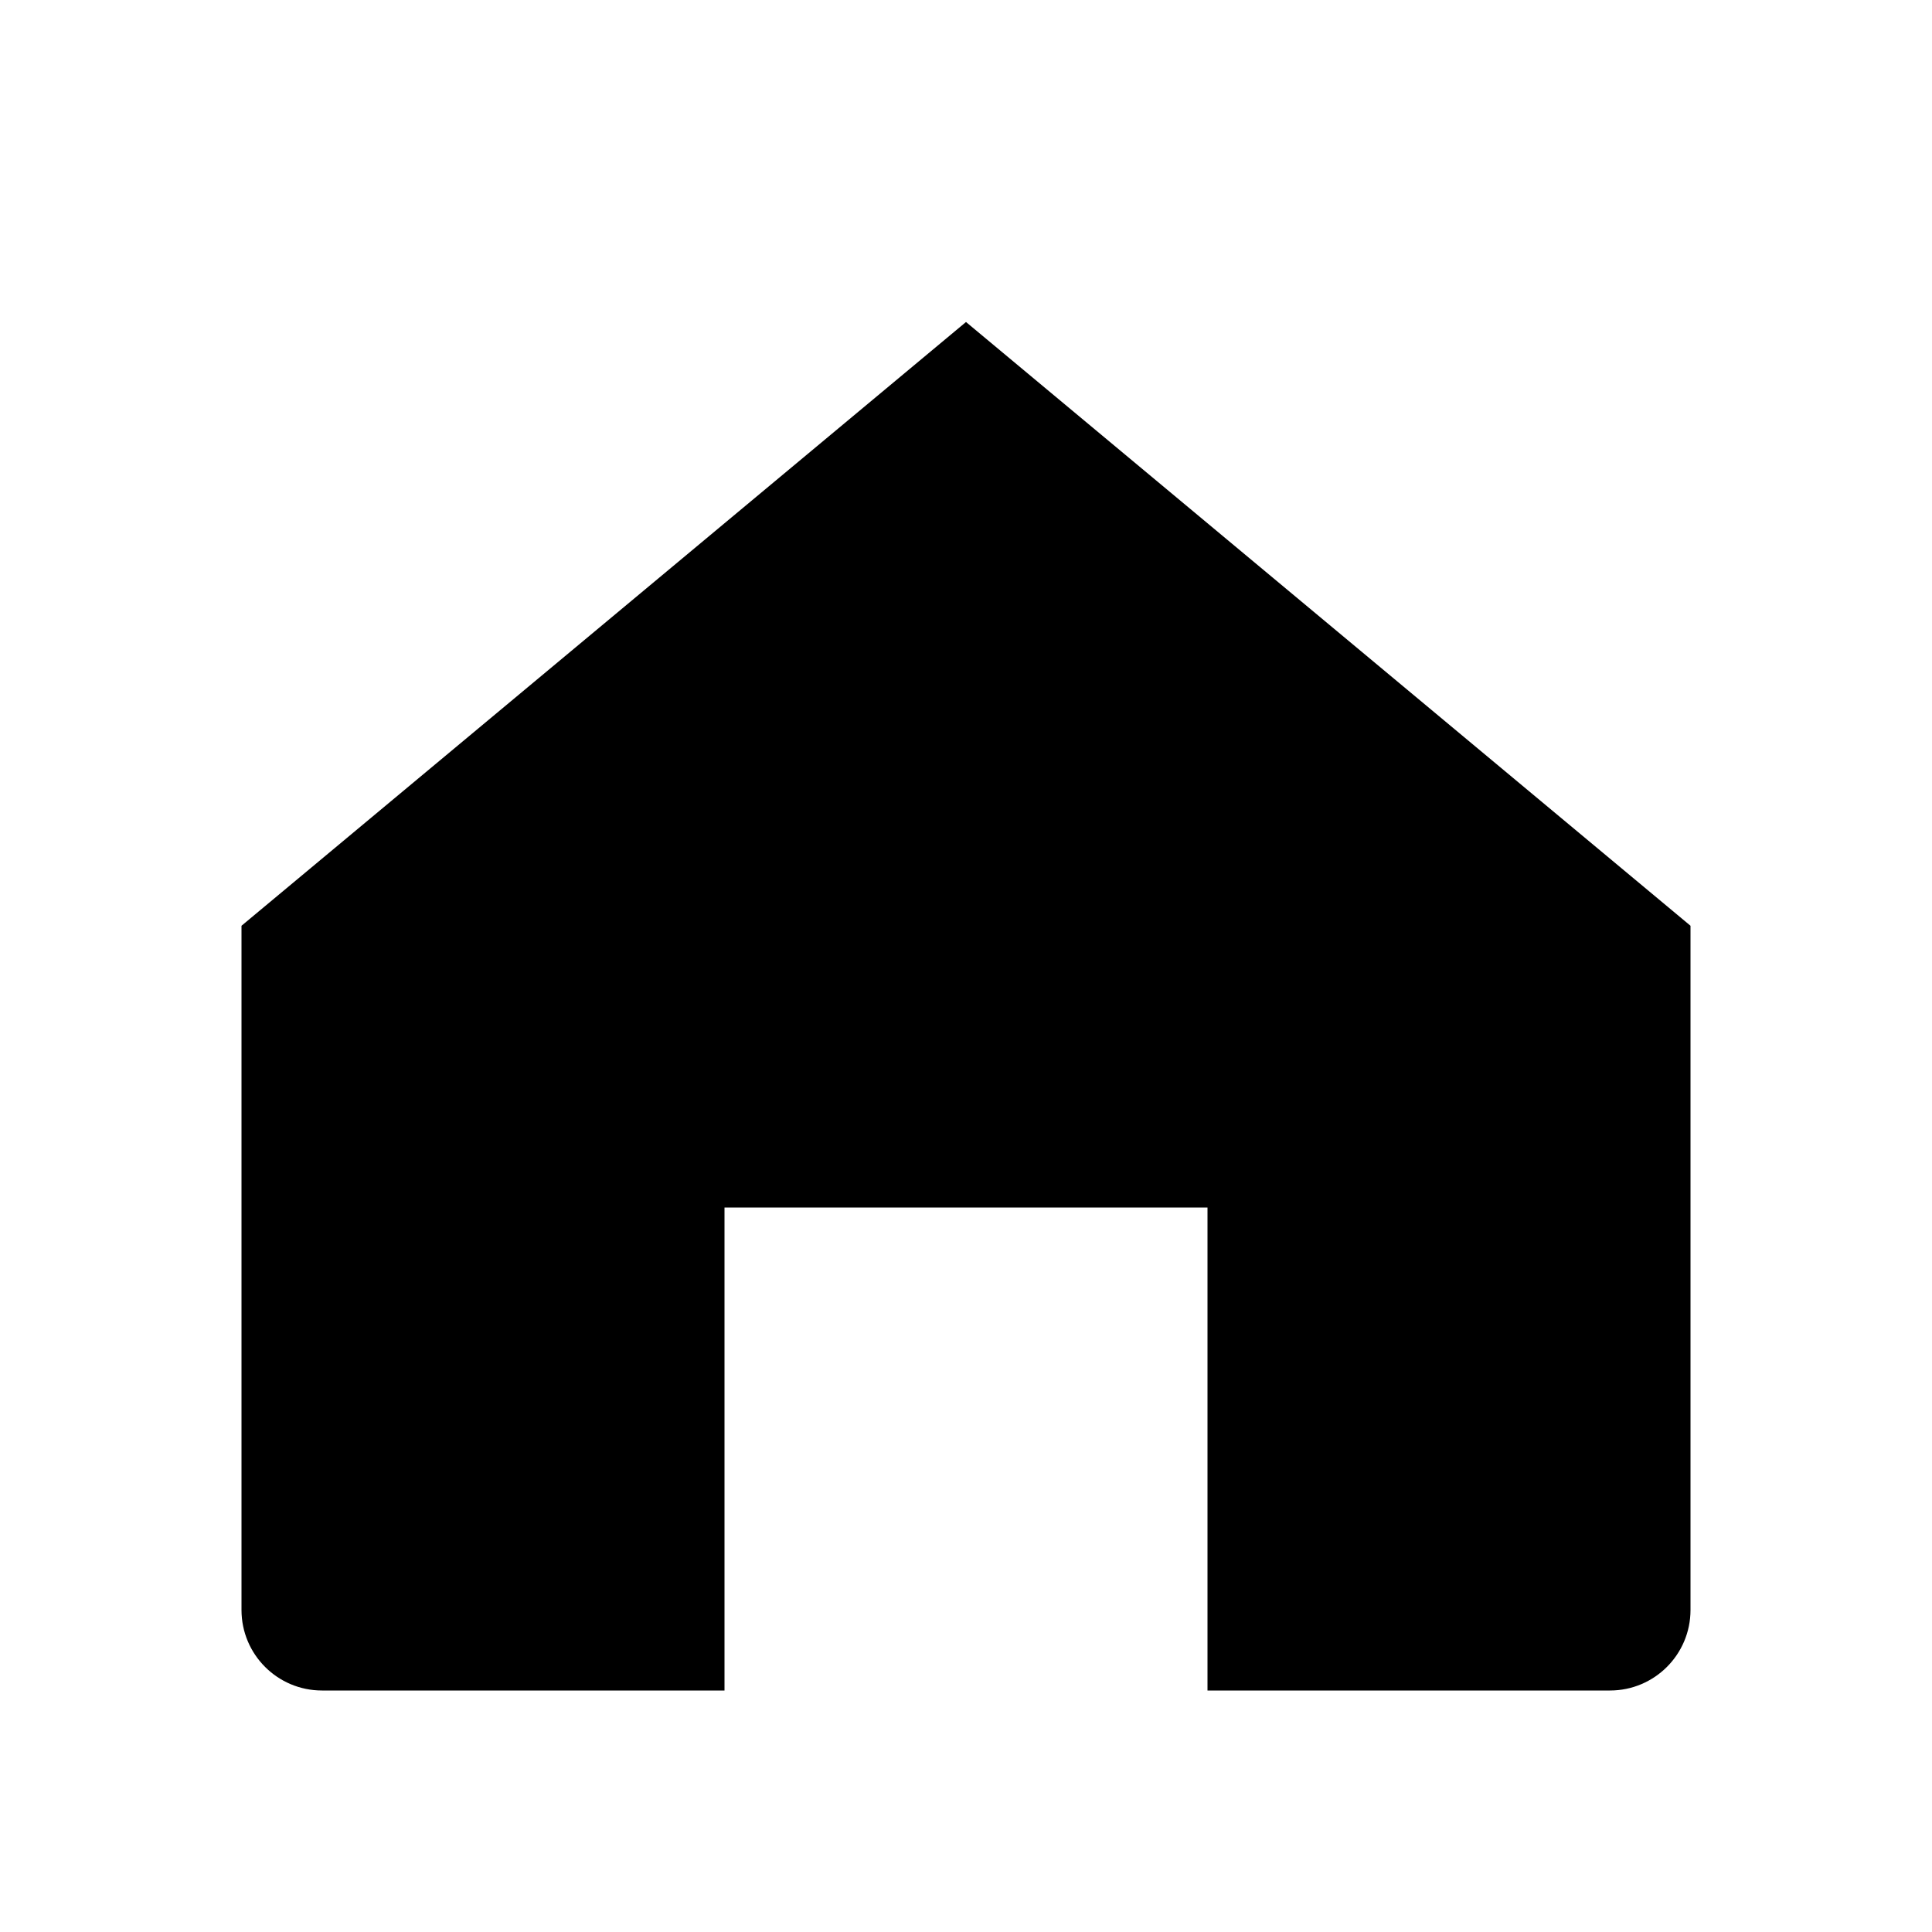
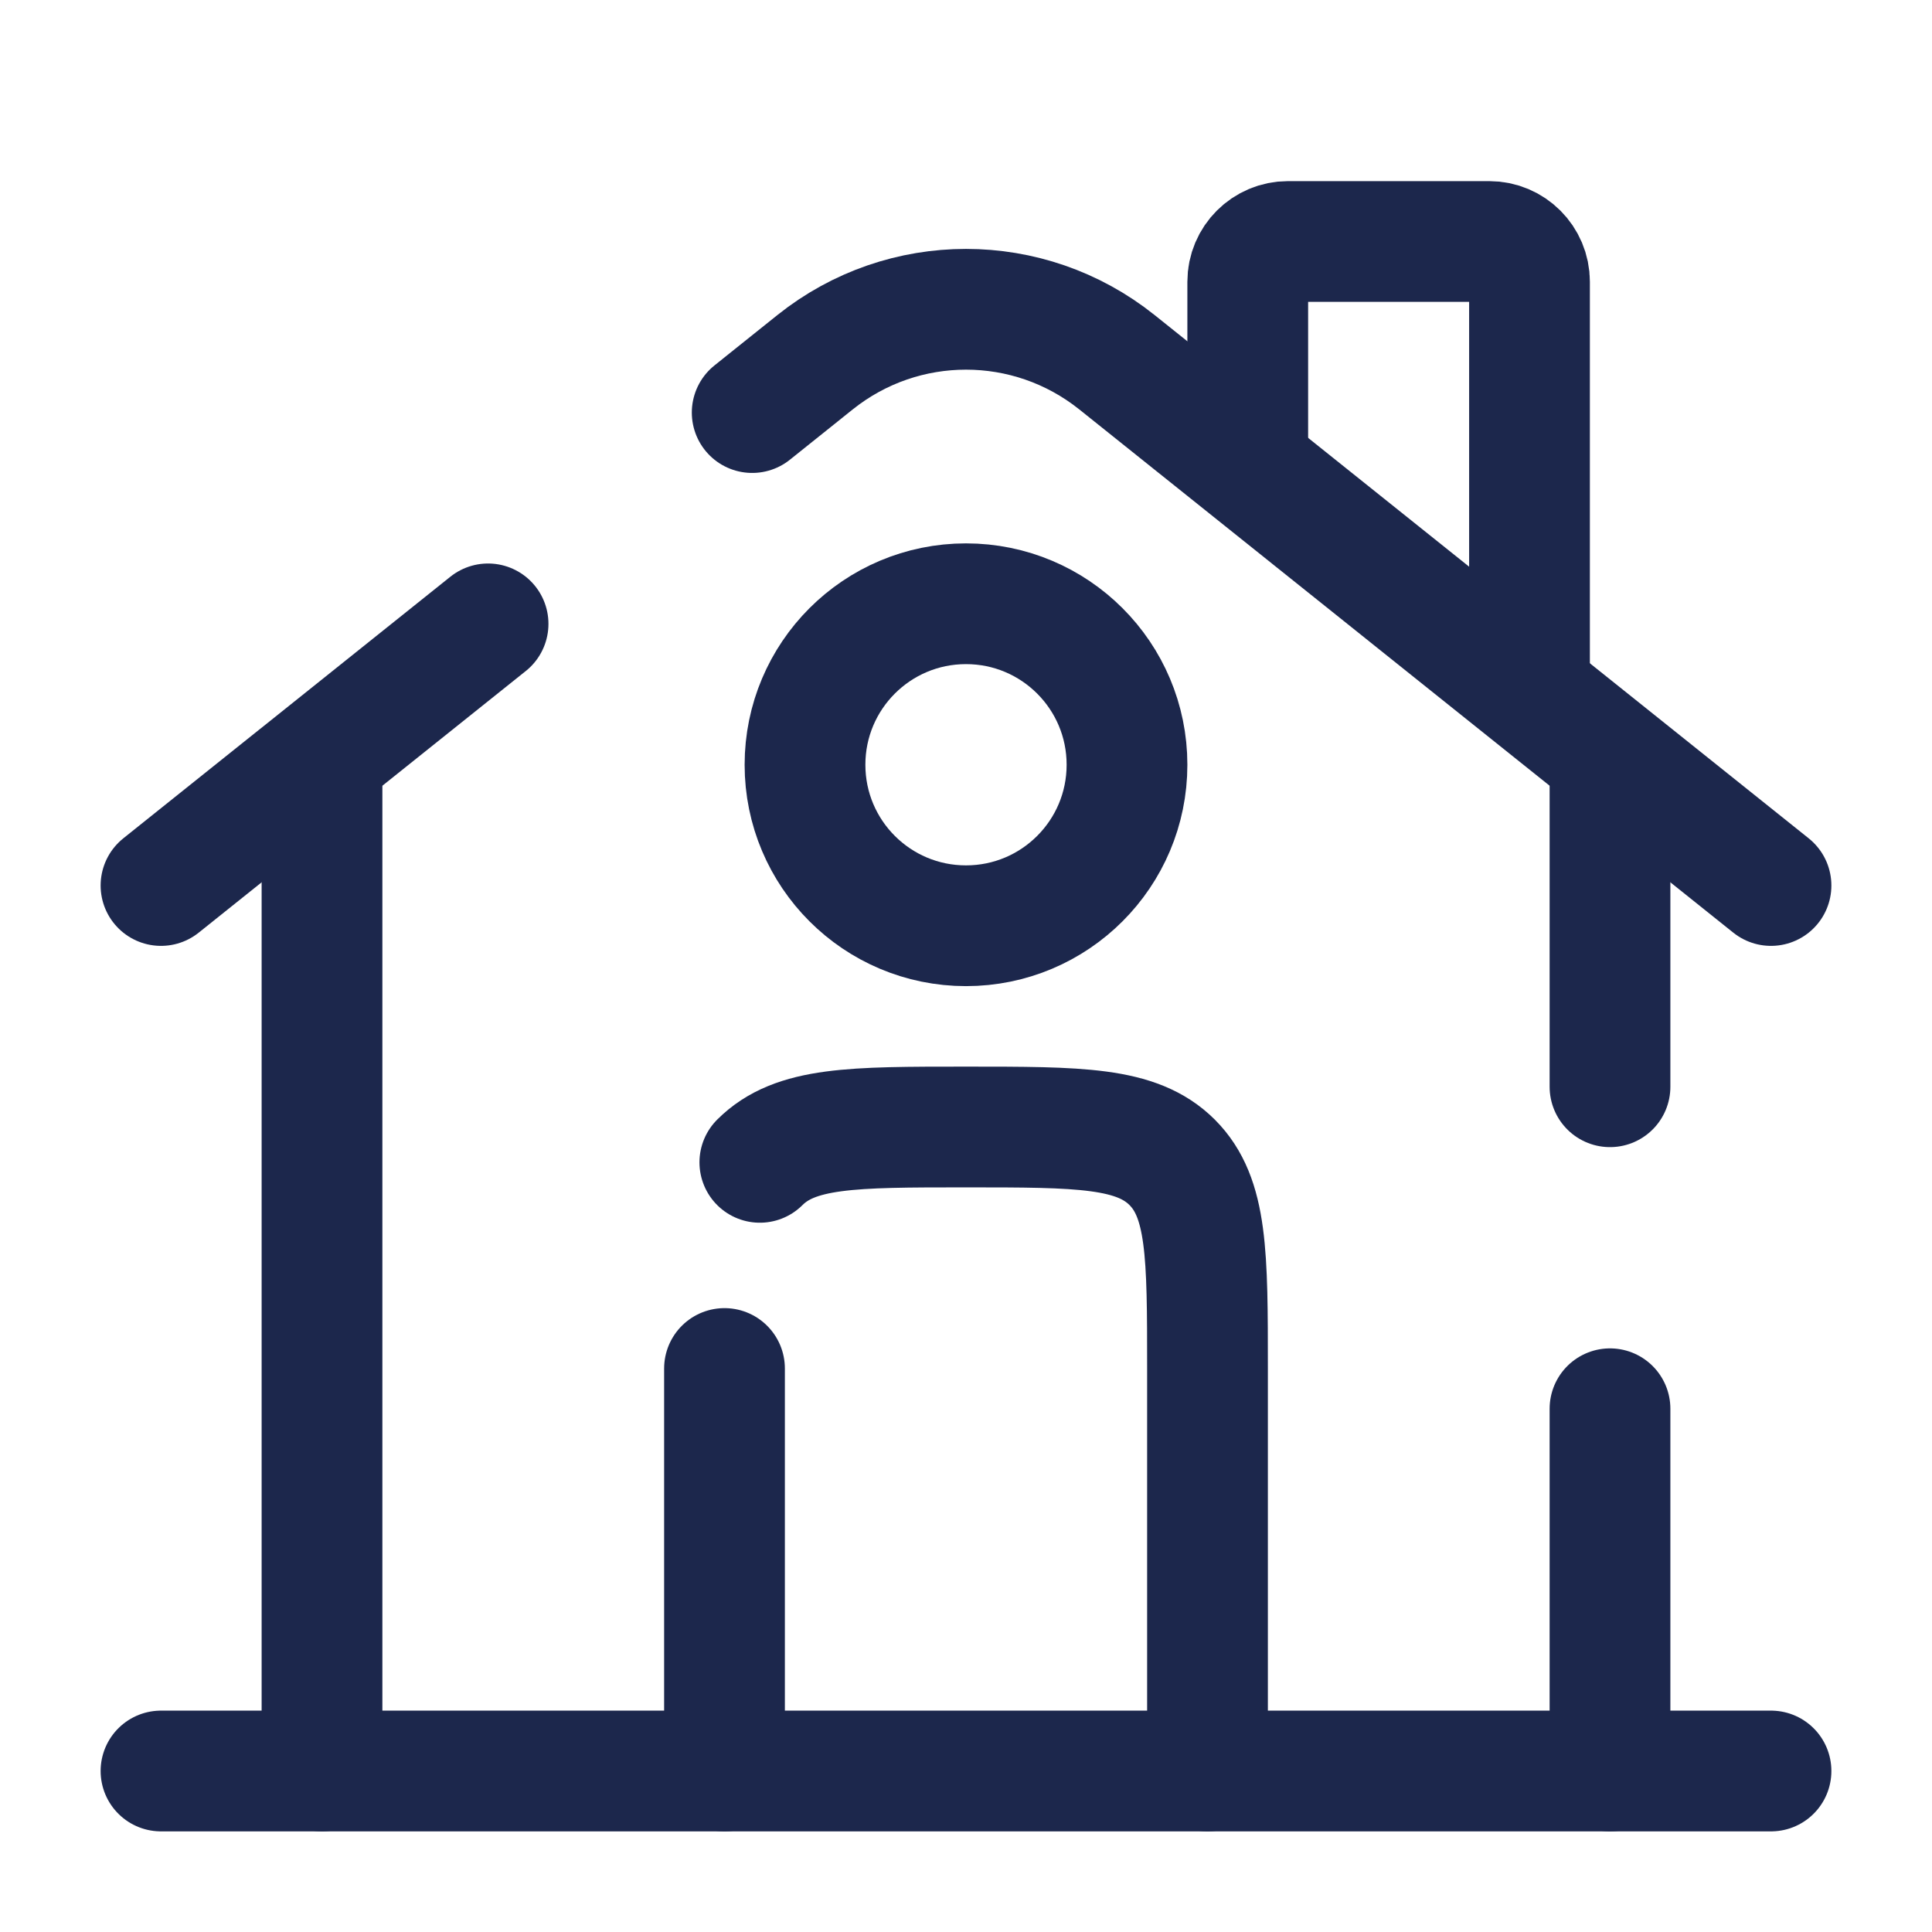
- <svg xmlns="http://www.w3.org/2000/svg" viewBox="0 0 24 24" aria-hidden="true">
-   <path d="M3 11.5L12 4l9 7.5V20a1 1 0 0 1-1 1h-5v-6H9v6H4a1 1 0 0 1-1-1V11.5z" fill="currentColor" />
+ <svg xmlns="http://www.w3.org/2000/svg" width="800px" height="800px" viewBox="0 0 24 24" fill="none">
+   <path d="M22 22L2 22" stroke="#1C274C" stroke-width="1.5" stroke-linecap="round" />
+   <path d="M2 11L6.063 7.75M22 11L13.874 4.499C12.778 3.623 11.222 3.623 10.126 4.499L9.344 5.125" stroke="#1C274C" stroke-width="1.5" stroke-linecap="round" />
+   <path d="M15.5 5.5V3.5C15.5 3.224 15.724 3 16 3H18.5C18.776 3 19 3.224 19 3.5V8.5" stroke="#1C274C" stroke-width="1.5" stroke-linecap="round" />
+   <path d="M4 22V9.5" stroke="#1C274C" stroke-width="1.5" stroke-linecap="round" />
+   <path d="M20 9.5V13.5M20 22V17.5" stroke="#1C274C" stroke-width="1.5" stroke-linecap="round" />
+   <path d="M15 22V17C15 15.586 15 14.879 14.561 14.439C14.121 14 13.414 14 12 14C10.586 14 9.879 14 9.439 14.439M9 22V17" stroke="#1C274C" stroke-width="1.5" stroke-linecap="round" stroke-linejoin="round" />
+   <path d="M14 9.5C14 10.605 13.105 11.5 12 11.5C10.895 11.5 10 10.605 10 9.5C10 8.395 10.895 7.5 12 7.5C13.105 7.5 14 8.395 14 9.5Z" stroke="#1C274C" stroke-width="1.5" />
</svg>
